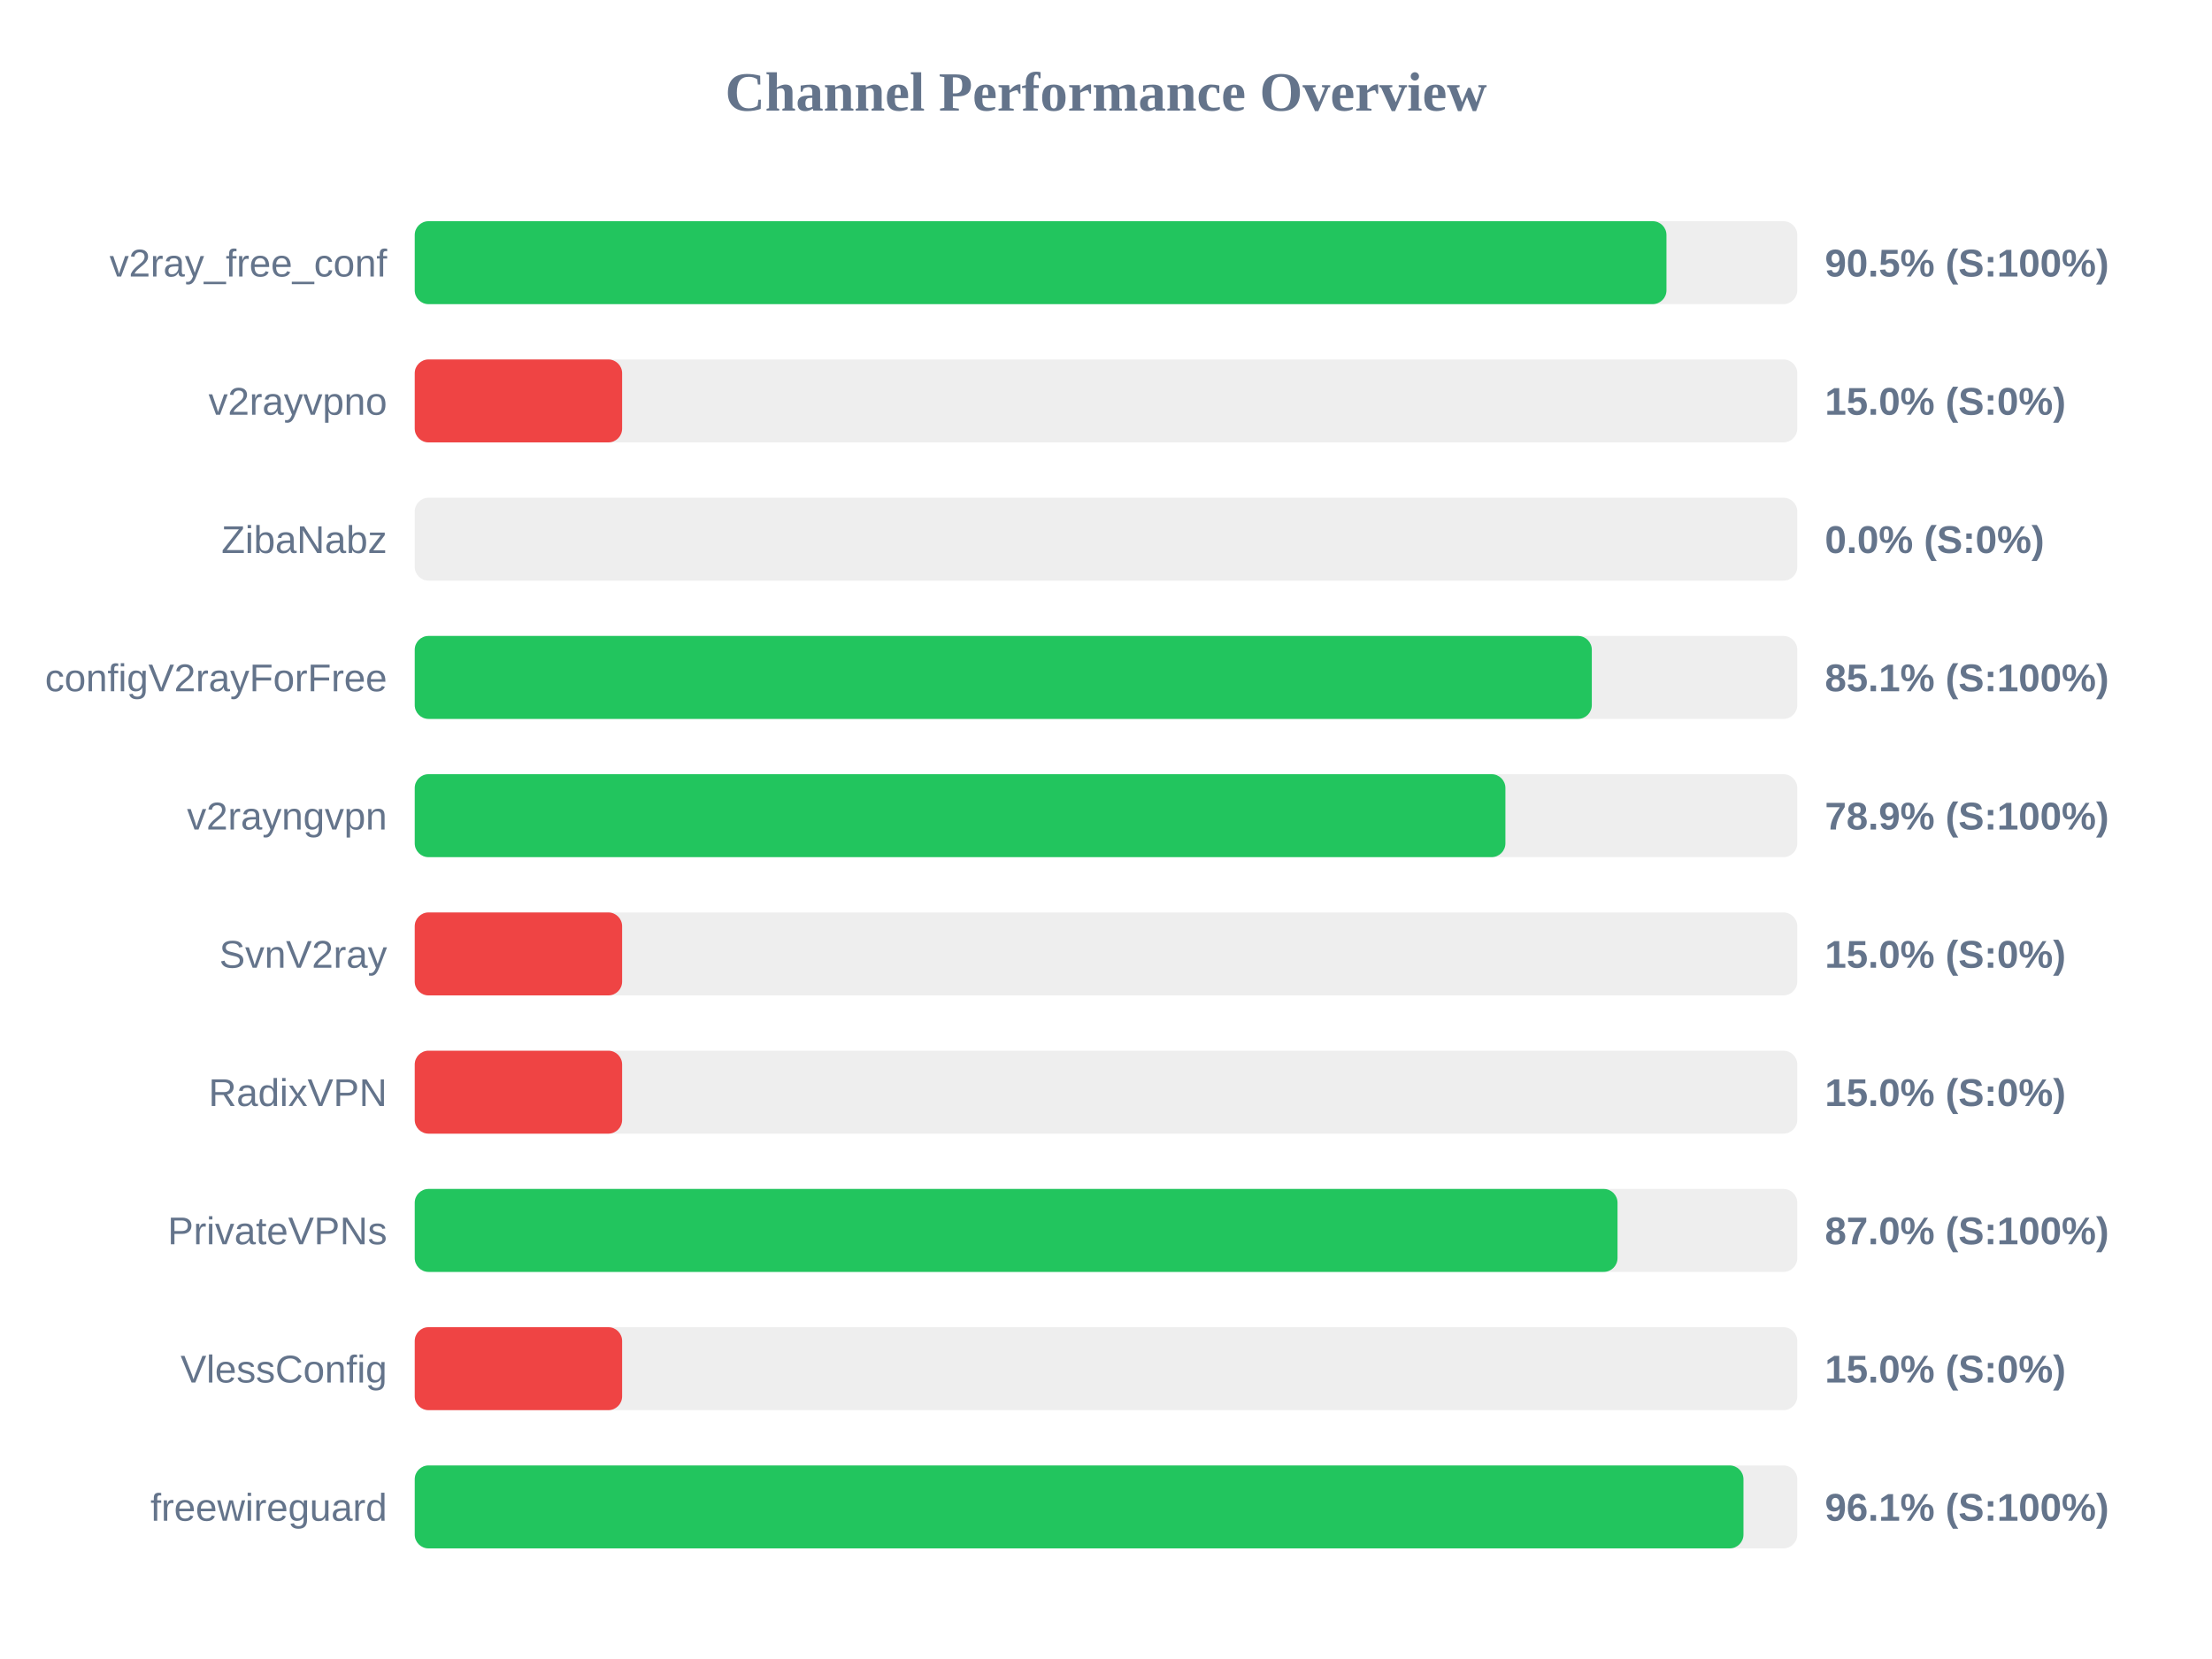
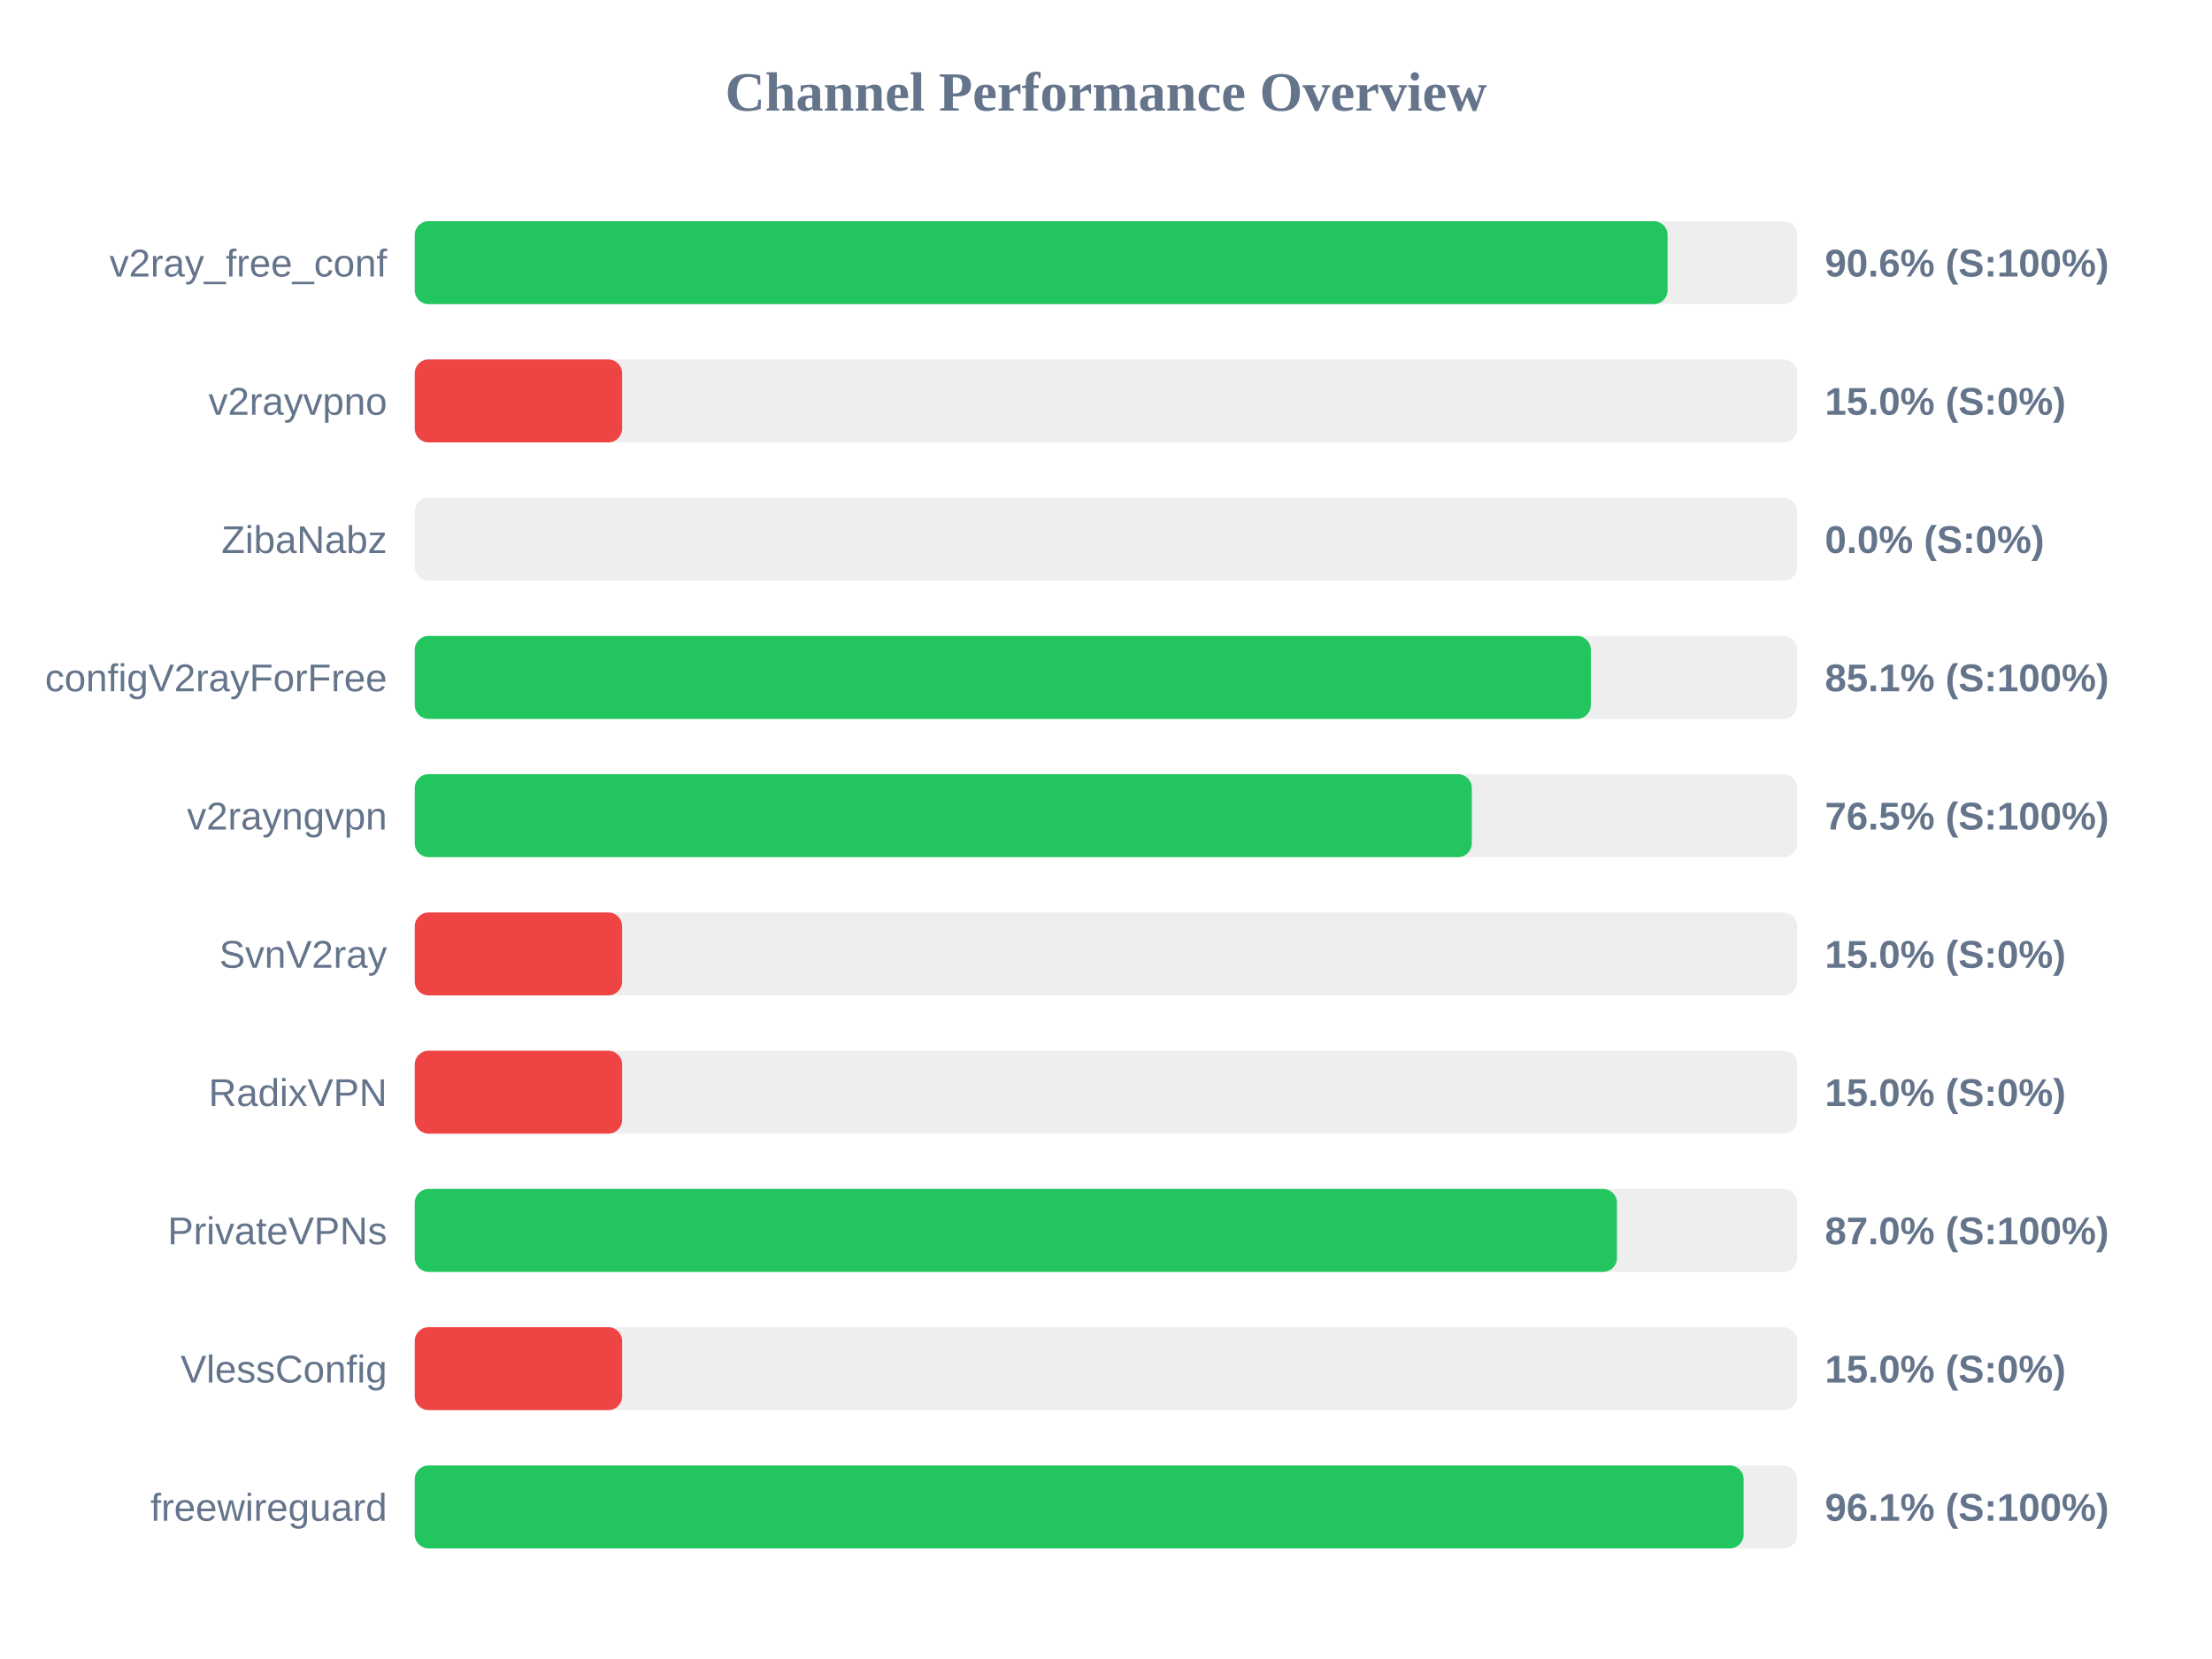
<svg xmlns="http://www.w3.org/2000/svg" width="800" height="600" version="1.1">
  <style>
        .row { font: 14px Arial; fill: #64748b; }
        .score { font: bold 14px Arial; fill: #64748b; }
    </style>
  <text x="400" y="40" text-anchor="middle" font-size="20px" font-weight="bold" fill="#64748b">Channel Performance Overview</text>
  <rect x="150" y="80" width="500" height="30" fill="#eee" rx="5" />
-   <rect x="150" y="80" width="452.7" height="30" fill="#22c55e" rx="5" />
+   <rect x="150" y="80" width="453.1" height="30" fill="#22c55e" rx="5" />
  <text x="140" y="100" text-anchor="end" class="row">v2ray_free_conf</text>
-   <text x="660" y="100" text-anchor="start" class="score">90.5% (S:100%)</text>
+   <text x="660" y="100" text-anchor="start" class="score">90.6% (S:100%)</text>
  <rect x="150" y="130" width="500" height="30" fill="#eee" rx="5" />
  <rect x="150" y="130" width="75.0" height="30" fill="#ef4444" rx="5" />
  <text x="140" y="150" text-anchor="end" class="row">v2rayvpno</text>
  <text x="660" y="150" text-anchor="start" class="score">15.0% (S:0%)</text>
  <rect x="150" y="180" width="500" height="30" fill="#eee" rx="5" />
  <rect x="150" y="180" width="0.0" height="30" fill="#ef4444" rx="5" />
  <text x="140" y="200" text-anchor="end" class="row">ZibaNabz</text>
  <text x="660" y="200" text-anchor="start" class="score">0.0% (S:0%)</text>
  <rect x="150" y="230" width="500" height="30" fill="#eee" rx="5" />
-   <rect x="150" y="230" width="425.7" height="30" fill="#22c55e" rx="5" />
+   <rect x="150" y="230" width="425.35" height="30" fill="#22c55e" rx="5" />
  <text x="140" y="250" text-anchor="end" class="row">configV2rayForFree</text>
  <text x="660" y="250" text-anchor="start" class="score">85.1% (S:100%)</text>
  <rect x="150" y="280" width="500" height="30" fill="#eee" rx="5" />
-   <rect x="150" y="280" width="394.45" height="30" fill="#22c55e" rx="5" />
+   <rect x="150" y="280" width="382.3" height="30" fill="#22c55e" rx="5" />
  <text x="140" y="300" text-anchor="end" class="row">v2rayngvpn</text>
-   <text x="660" y="300" text-anchor="start" class="score">78.9% (S:100%)</text>
+   <text x="660" y="300" text-anchor="start" class="score">76.5% (S:100%)</text>
  <rect x="150" y="330" width="500" height="30" fill="#eee" rx="5" />
  <rect x="150" y="330" width="75.0" height="30" fill="#ef4444" rx="5" />
  <text x="140" y="350" text-anchor="end" class="row">SvnV2ray</text>
  <text x="660" y="350" text-anchor="start" class="score">15.0% (S:0%)</text>
  <rect x="150" y="380" width="500" height="30" fill="#eee" rx="5" />
  <rect x="150" y="380" width="75.0" height="30" fill="#ef4444" rx="5" />
  <text x="140" y="400" text-anchor="end" class="row">RadixVPN</text>
  <text x="660" y="400" text-anchor="start" class="score">15.0% (S:0%)</text>
  <rect x="150" y="430" width="500" height="30" fill="#eee" rx="5" />
-   <rect x="150" y="430" width="435.0" height="30" fill="#22c55e" rx="5" />
+   <rect x="150" y="430" width="434.8" height="30" fill="#22c55e" rx="5" />
  <text x="140" y="450" text-anchor="end" class="row">PrivateVPNs</text>
  <text x="660" y="450" text-anchor="start" class="score">87.0% (S:100%)</text>
  <rect x="150" y="480" width="500" height="30" fill="#eee" rx="5" />
  <rect x="150" y="480" width="75.0" height="30" fill="#ef4444" rx="5" />
  <text x="140" y="500" text-anchor="end" class="row">VlessConfig</text>
  <text x="660" y="500" text-anchor="start" class="score">15.0% (S:0%)</text>
  <rect x="150" y="530" width="500" height="30" fill="#eee" rx="5" />
-   <rect x="150" y="530" width="480.55" height="30" fill="#22c55e" rx="5" />
+   <rect x="150" y="530" width="480.6" height="30" fill="#22c55e" rx="5" />
  <text x="140" y="550" text-anchor="end" class="row">freewireguard</text>
  <text x="660" y="550" text-anchor="start" class="score">96.1% (S:100%)</text>
</svg>
